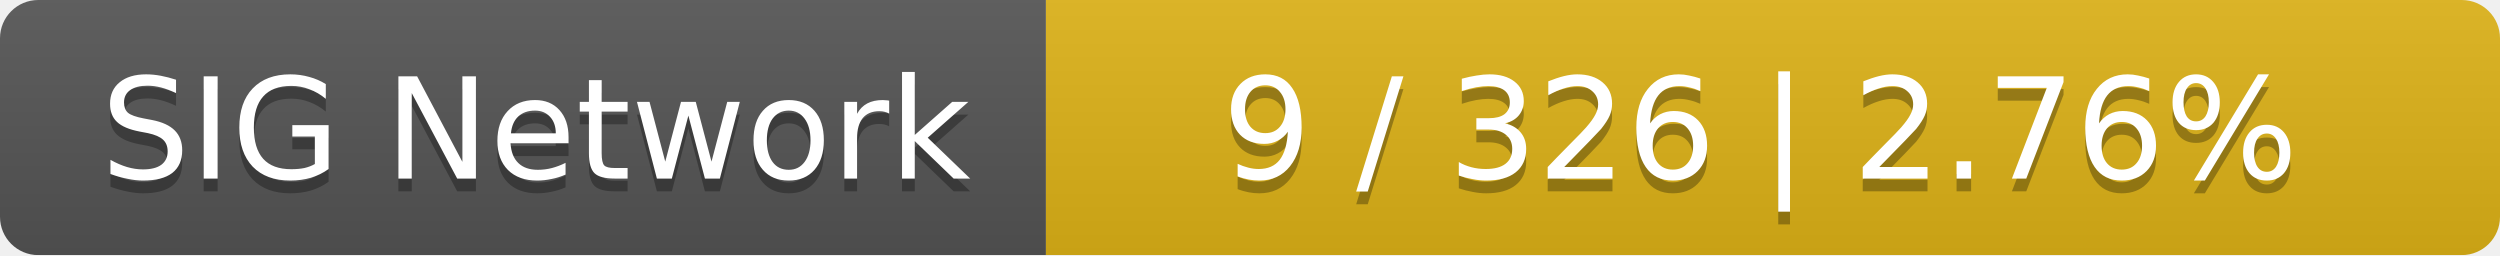
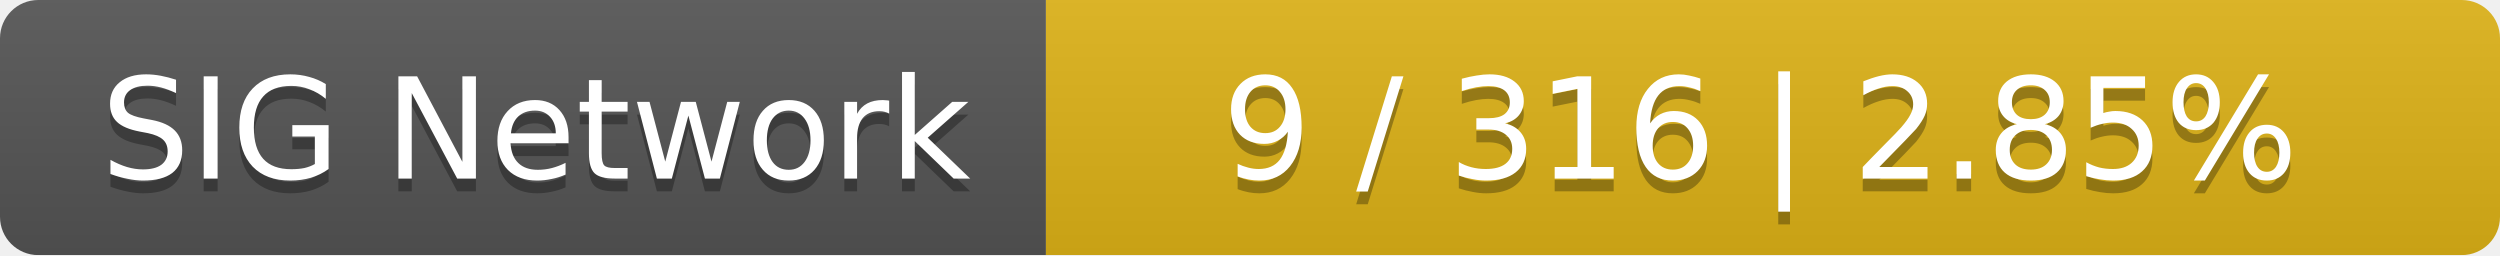
<svg xmlns="http://www.w3.org/2000/svg" width="196" height="20">
  <linearGradient id="smooth" x2="0" y2="100%">
    <stop offset="0" stop-color="#bbb" stop-opacity=".1" />
    <stop offset="1" stop-opacity=".1" />
  </linearGradient>
  <mask id="round">
    <rect width="196" height="20" rx="3" fill="#fff" />
  </mask>
  <g mask="url(#round)">
    <rect width="82" height="20" fill="#555" />
    <rect x="82" width="114" height="20" fill="#dfb317" />
    <rect width="196" height="20" fill="url(#smooth)" />
  </g>
  <g fill="#fff" text-anchor="middle" font-family="DejaVu Sans,Verdana,Geneva,sans-serif" font-size="11">
    <text x="42" y="15" fill="#010101" fill-opacity=".3">SIG Network</text>
    <text x="42" y="14">SIG Network</text>
-     <text x="138" y="15" fill="#010101" fill-opacity=".3">9 / 326    |    2.76%</text>
-     <text x="138" y="14">9 / 326    |    2.76%</text>
+     <text x="138" y="15" fill="#010101" fill-opacity=".3">9 / 316    |    2.85%</text>
+     <text x="138" y="14">9 / 316    |    2.85%</text>
  </g>
</svg>
